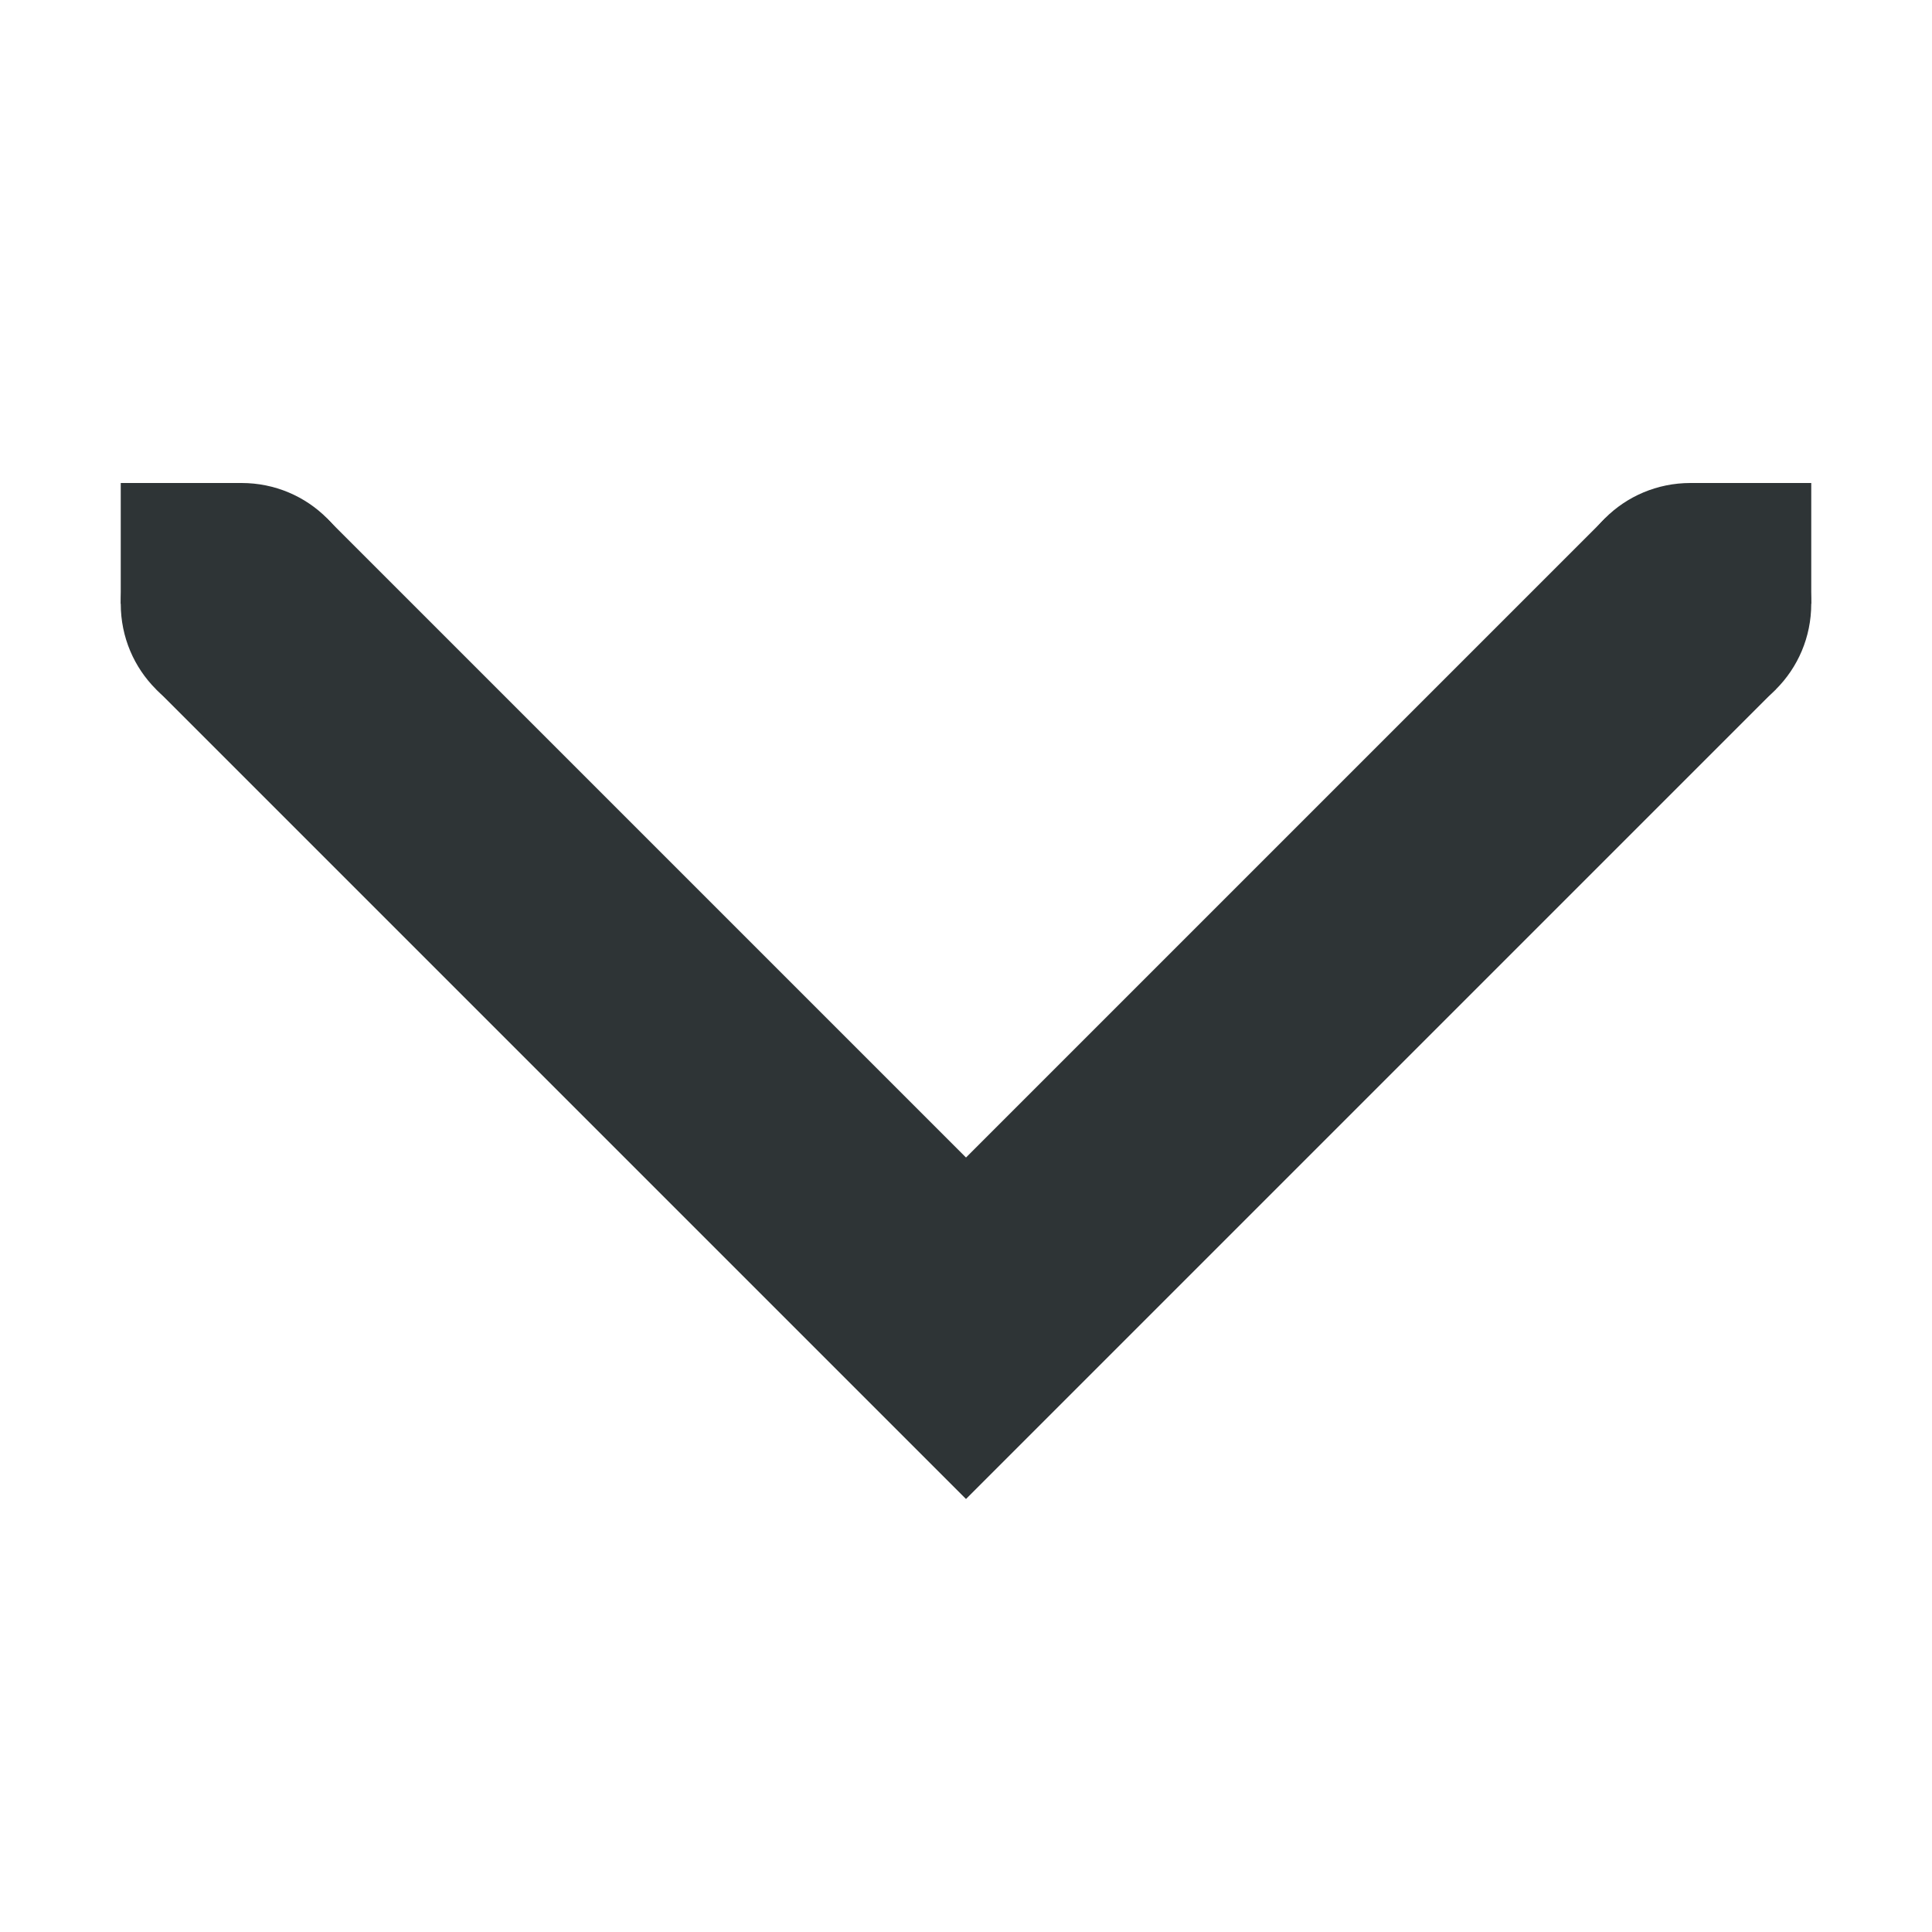
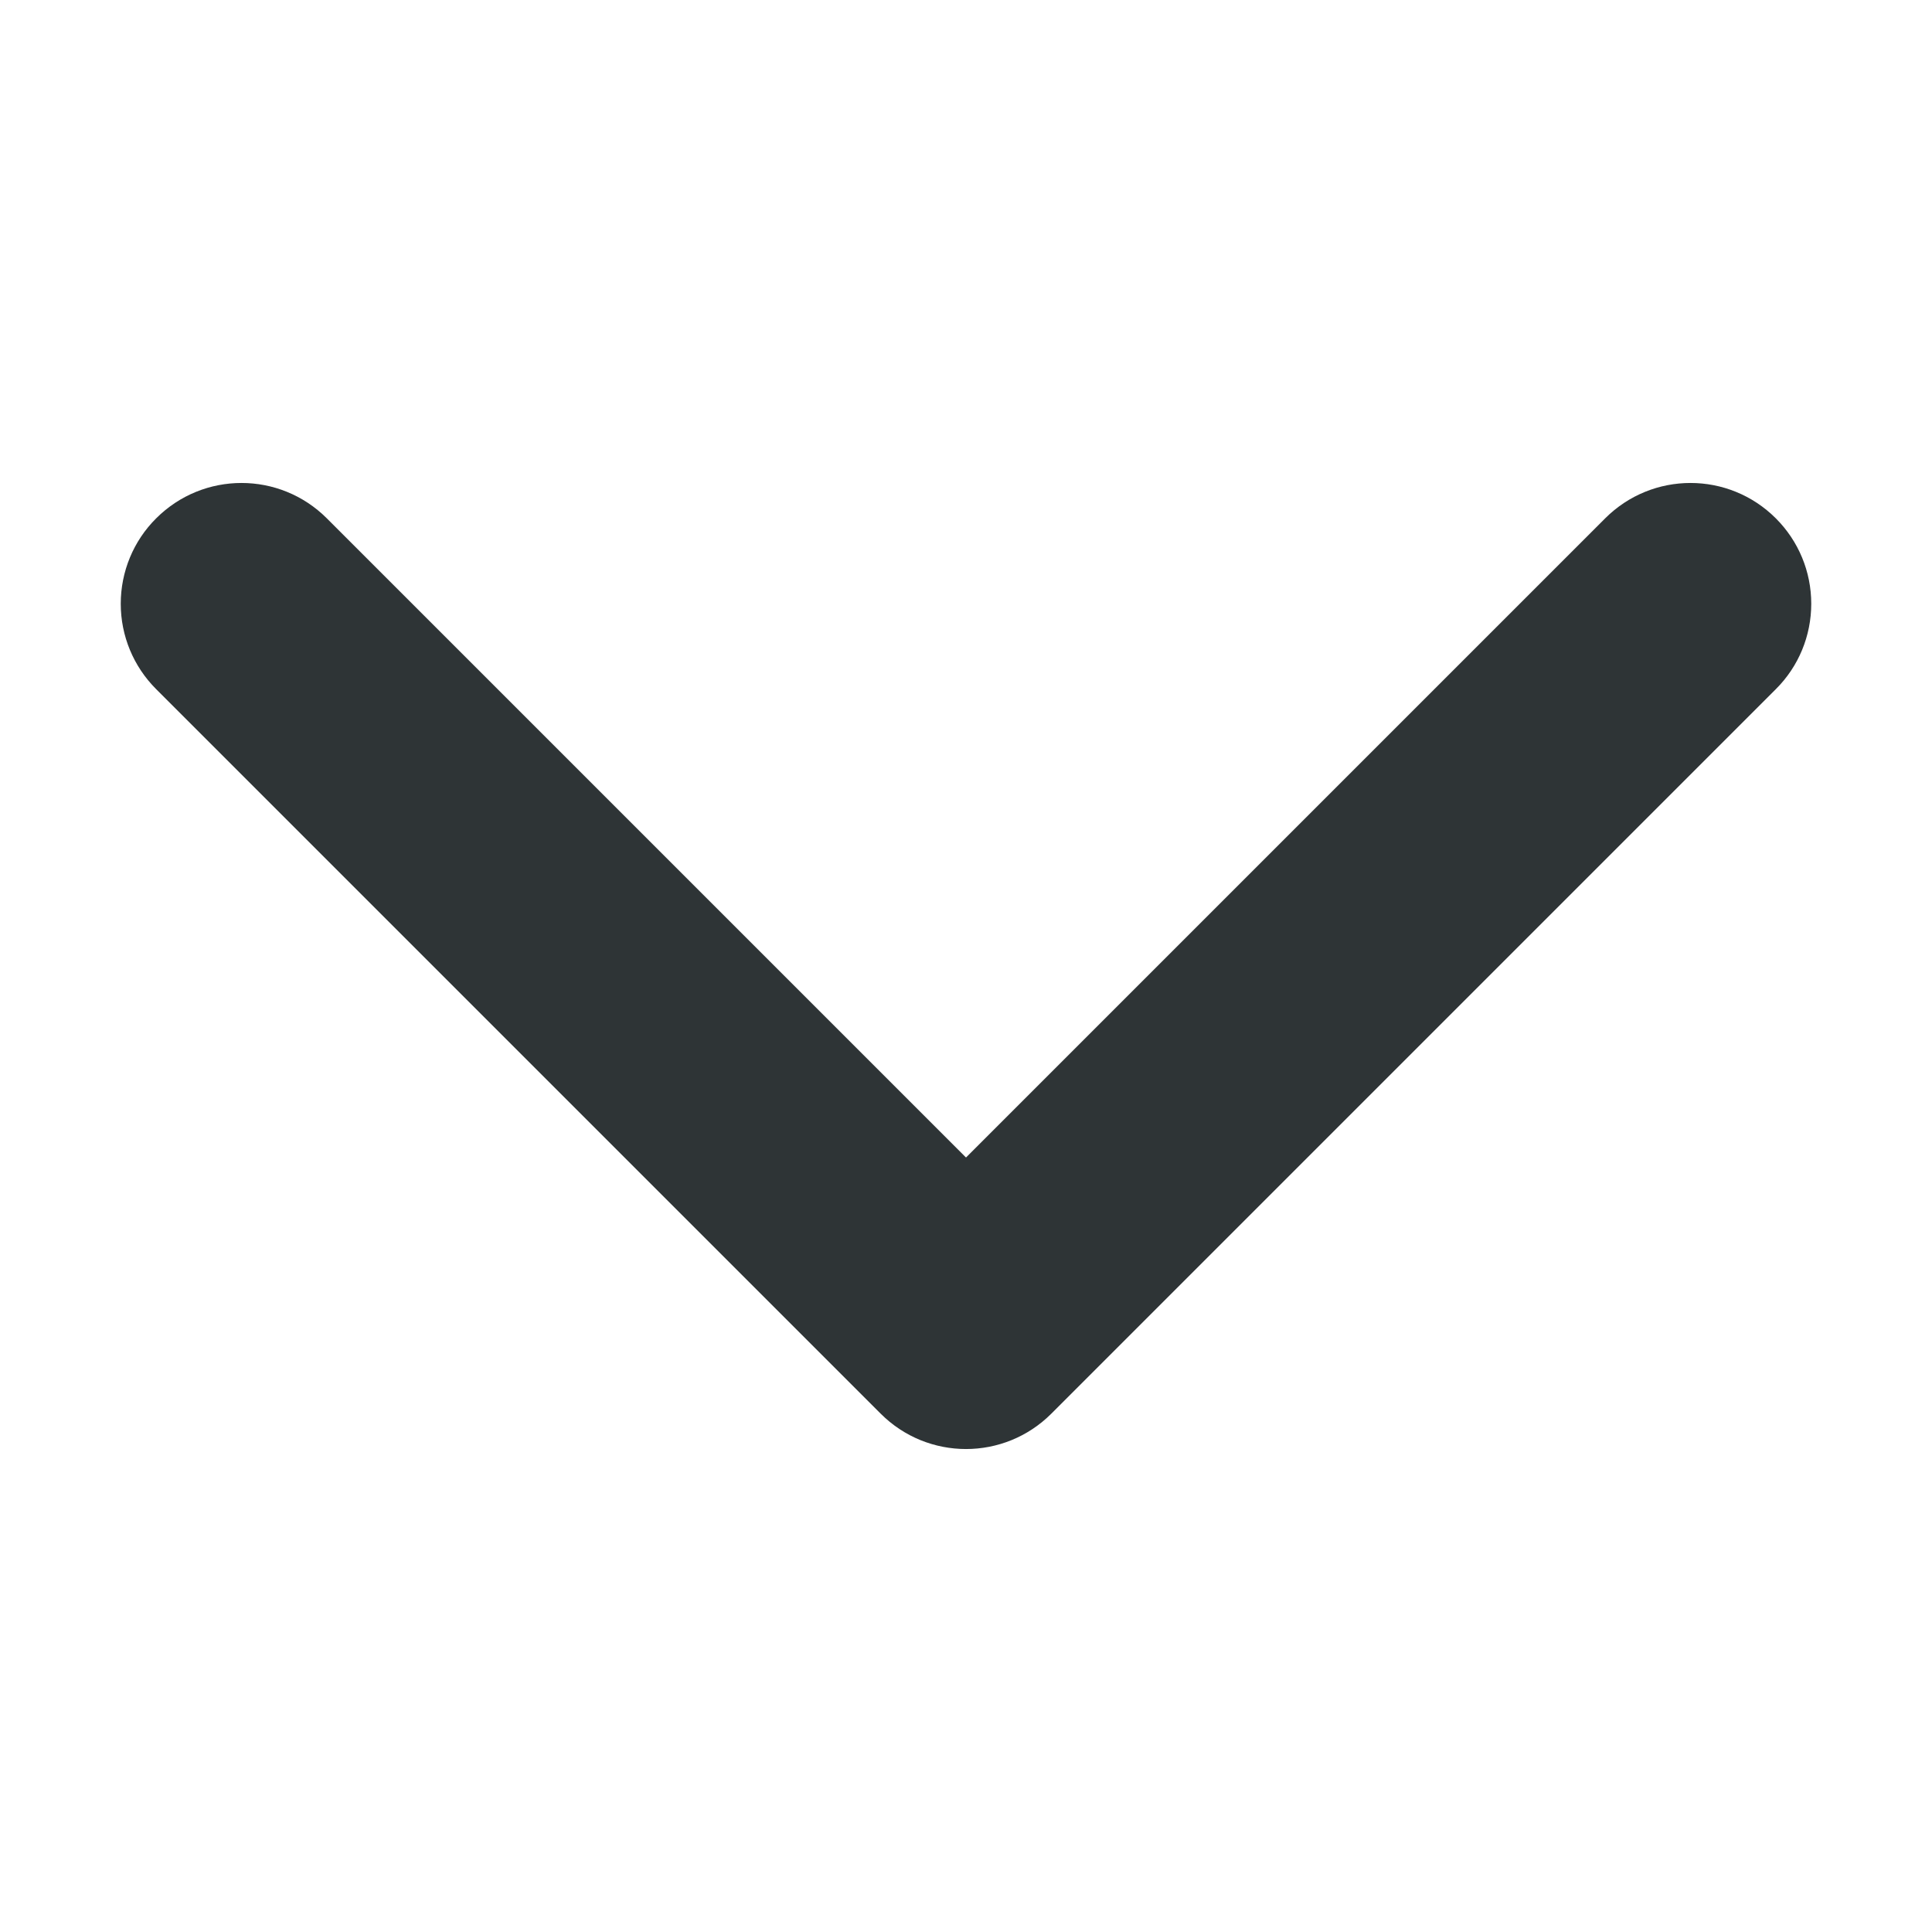
<svg xmlns="http://www.w3.org/2000/svg" height="16px" viewBox="0 0 16 16" width="16px">
-   <g fill="#2e3436">
-     <path d="m 2.707 4.293 l -1.414 1.414 l 6.707 6.707 l 6.707 -6.707 l -1.414 -1.414 l -5.293 5.293 z m 0 0" />
-     <path d="m 15 5 v -1 h -1 v 1 z m 0 0" />
-     <path d="m 2 5 v -1 h -1 v 1 z m 0 0" />
-     <path d="m 3 5 c 0 -0.555 -0.445 -1 -1 -1 s -1 0.445 -1 1 s 0.445 1 1 1 s 1 -0.445 1 -1 z m 0 0" />
-     <path d="m 15 5 c 0 -0.555 -0.445 -1 -1 -1 s -1 0.445 -1 1 s 0.445 1 1 1 s 1 -0.445 1 -1 z m 0 0" />
-   </g>
+   <path d="m 1 5 c 0 -0.266 0.105 -0.52 0.293 -0.707 c 0.391 -0.391 1.023 -0.391 1.414 0 l 5.293 5.293 l 5.293 -5.293 c 0.391 -0.391 1.023 -0.391 1.414 0 c 0.188 0.188 0.293 0.441 0.293 0.707 s -0.105 0.52 -0.293 0.707 l -6 6 c -0.391 0.391 -1.023 0.391 -1.414 0 l -6 -6 c -0.188 -0.188 -0.293 -0.441 -0.293 -0.707 z m 0 0" fill="#2e3436" />
</svg>
